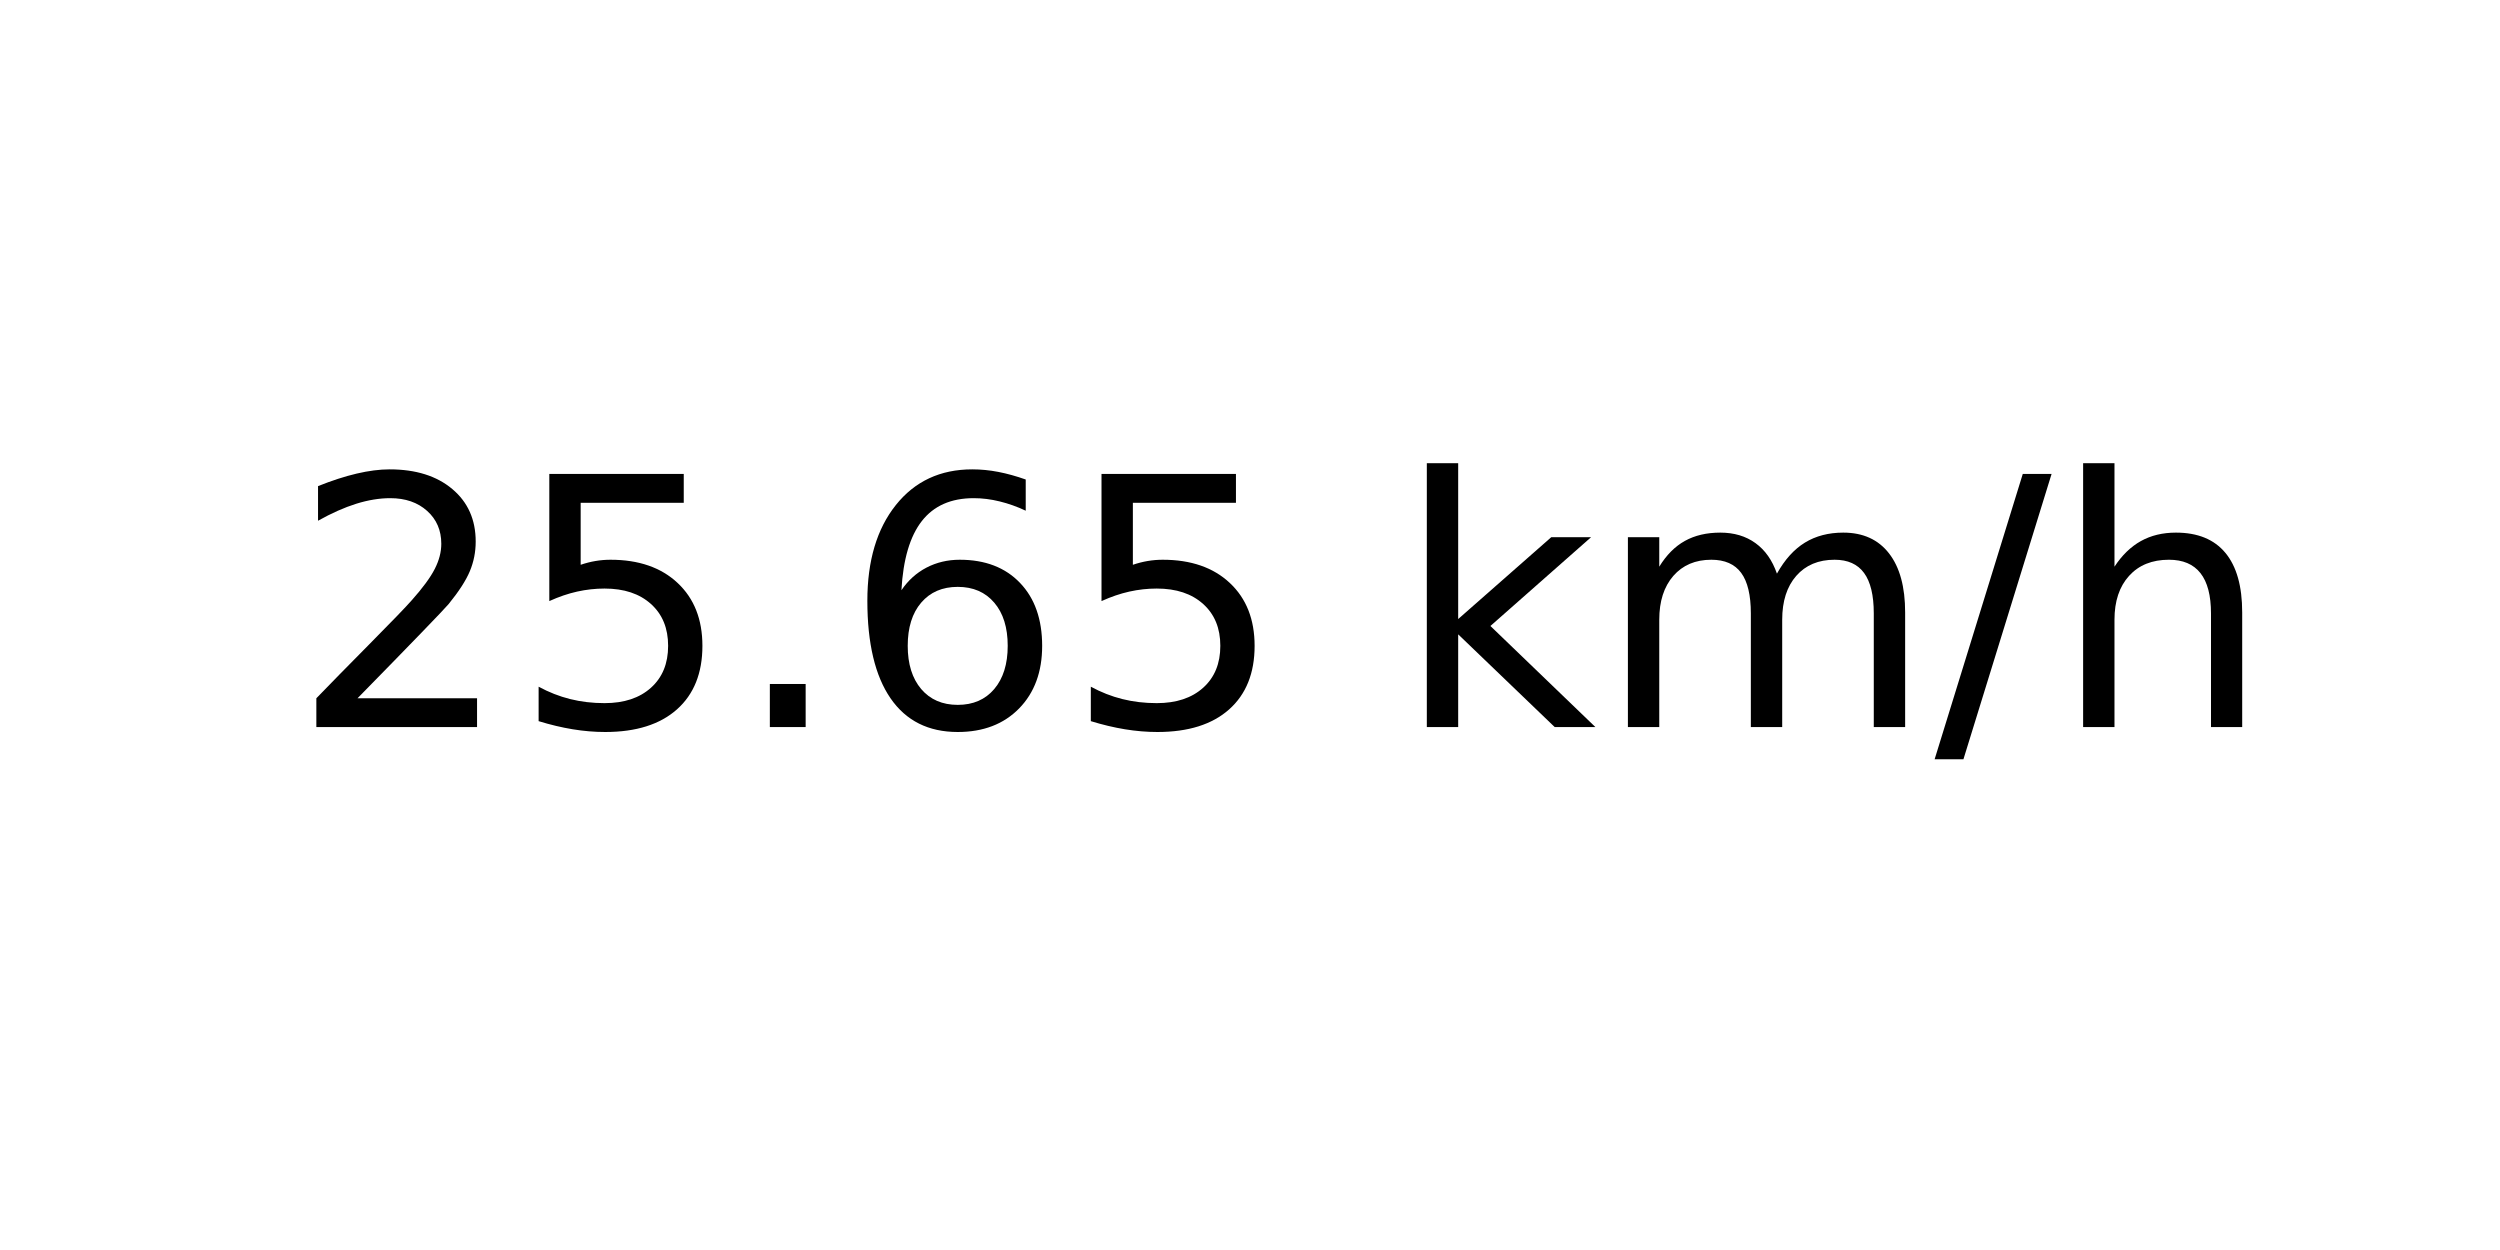
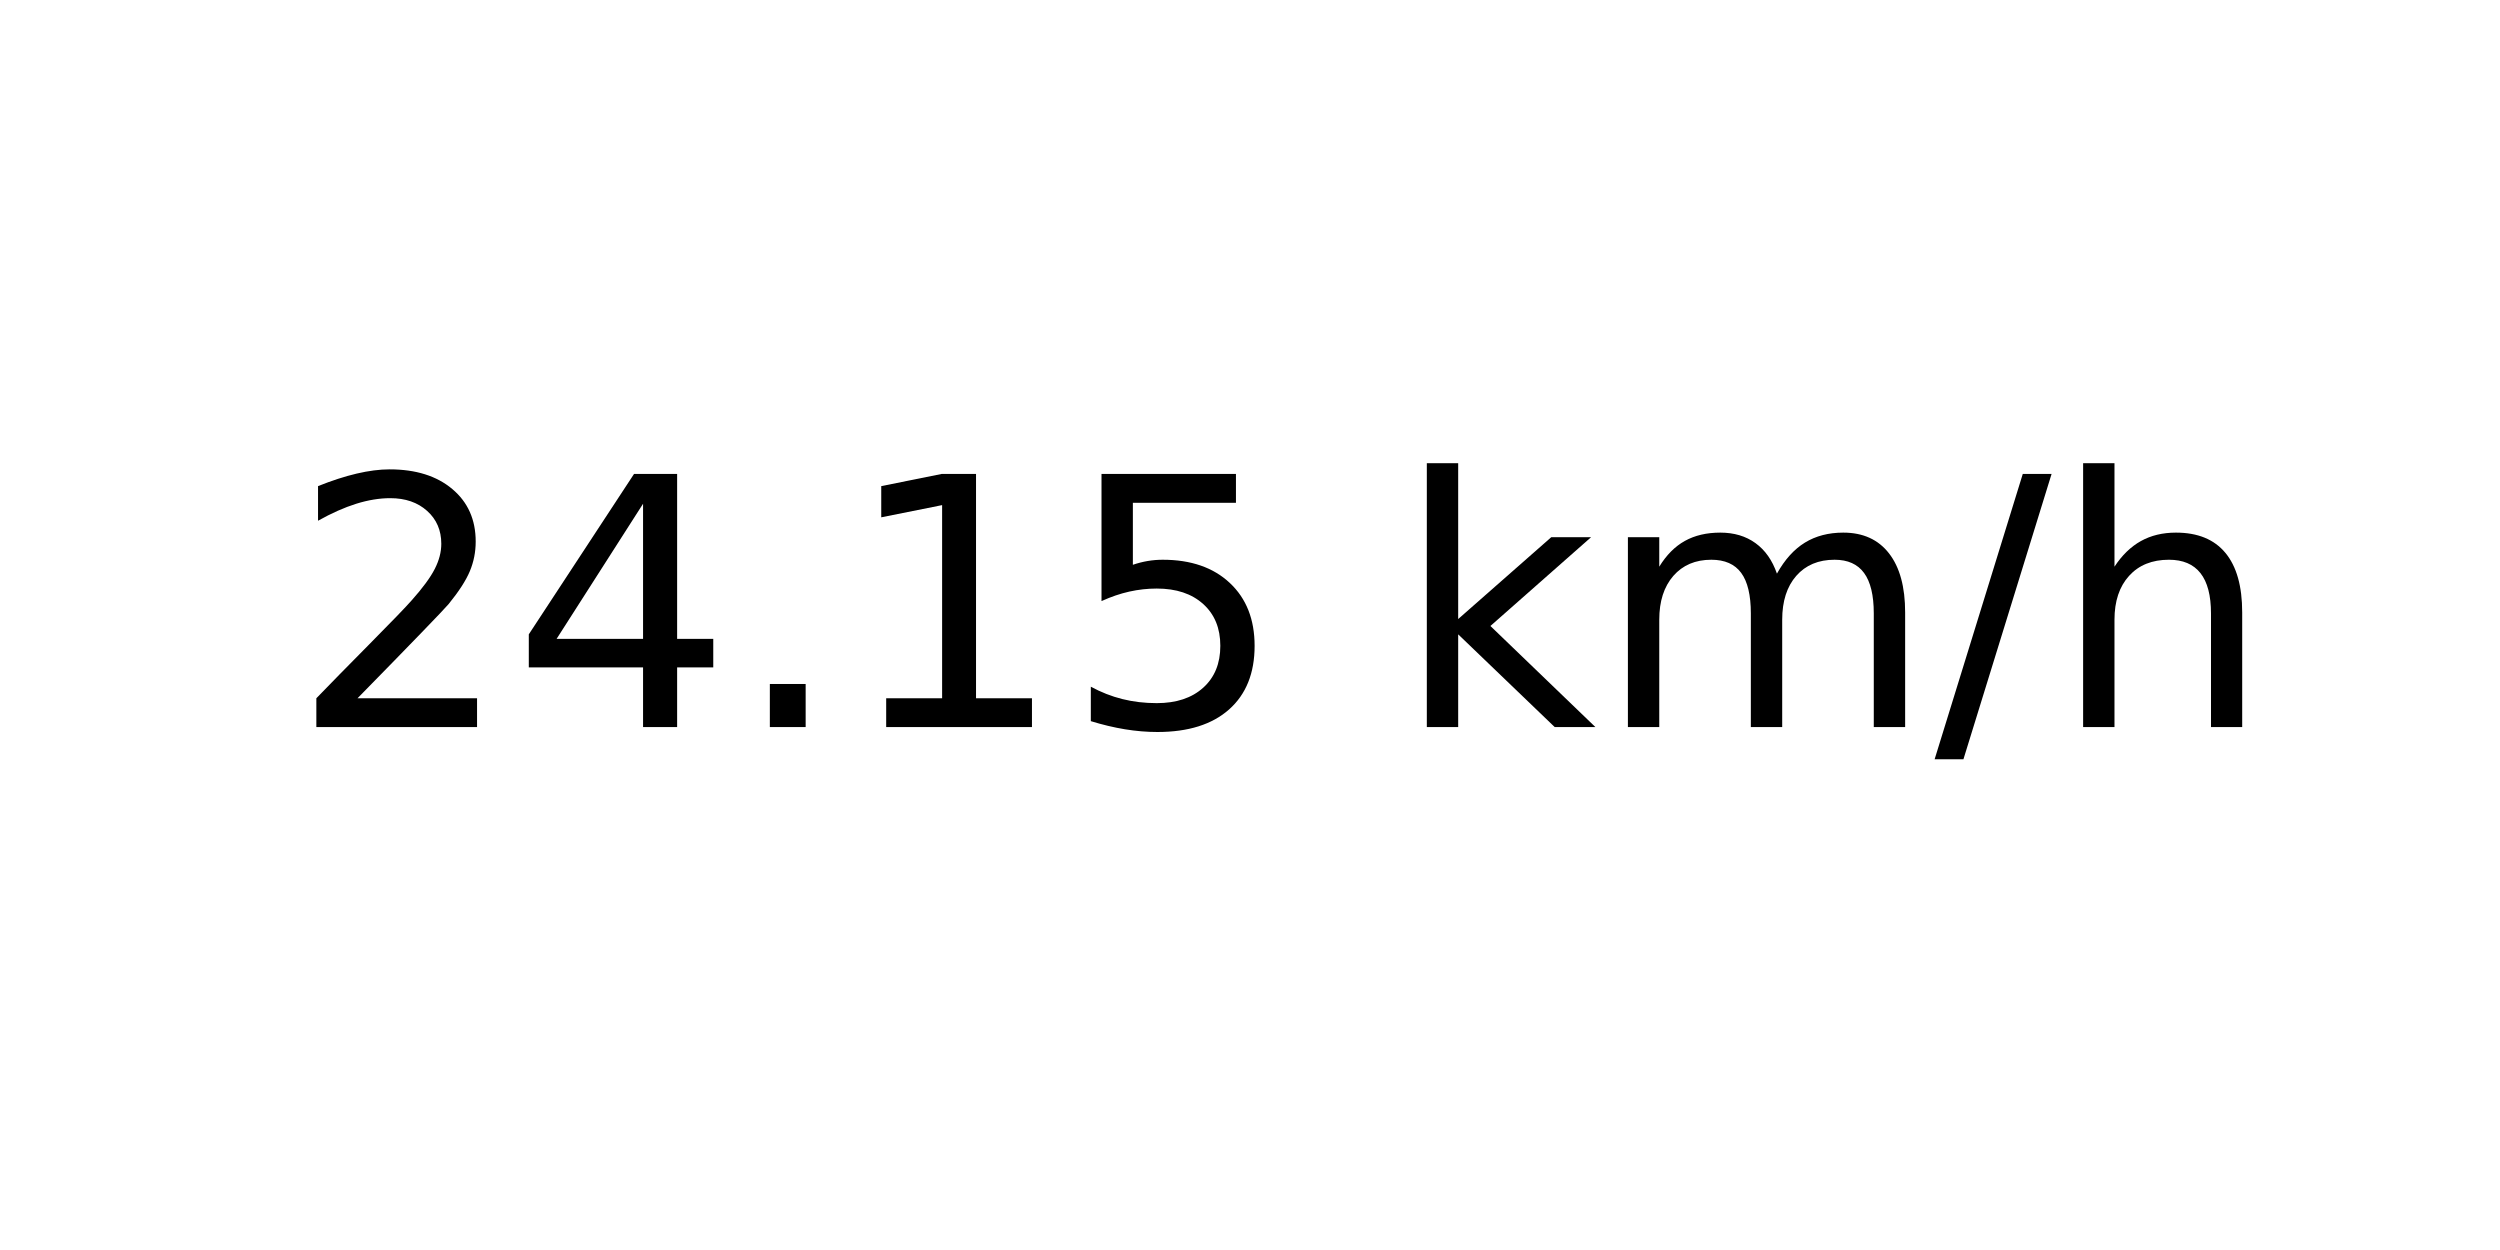
<svg xmlns="http://www.w3.org/2000/svg" xmlns:xlink="http://www.w3.org/1999/xlink" width="72pt" height="36pt" viewBox="0 0 72 36" version="1.1">
  <defs>
    <style type="text/css">*{stroke-linejoin: round; stroke-linecap: butt}</style>
  </defs>
  <g id="figure_1">
    <g id="axes_1">
      <g id="text_1">
        <g transform="translate(8.378125 20.93937) scale(0.1 -0.1)">
          <defs>
            <path id="DejaVuSans-32" d="M 1228 531  L 3431 531  L 3431 0  L 469 0  L 469 531  Q 828 903 1448 1529  Q 2069 2156 2228 2338  Q 2531 2678 2651 2914  Q 2772 3150 2772 3378  Q 2772 3750 2511 3984  Q 2250 4219 1831 4219  Q 1534 4219 1204 4116  Q 875 4013 500 3803  L 500 4441  Q 881 4594 1212 4672  Q 1544 4750 1819 4750  Q 2544 4750 2975 4387  Q 3406 4025 3406 3419  Q 3406 3131 3298 2873  Q 3191 2616 2906 2266  Q 2828 2175 2409 1742  Q 1991 1309 1228 531  z " transform="scale(0.015625)" />
+             <path id="DejaVuSans-34" d="M 2419 4116  L 825 1625  L 2419 1625  L 2419 4116  z M 2253 4666  L 3047 4666  L 3047 1625  L 3713 1625  L 3713 1100  L 3047 1100  L 3047 0  L 2419 0  L 2419 1100  L 313 1100  L 313 1709  L 2253 4666  z " transform="scale(0.015625)" />
+             <path id="DejaVuSans-2e" d="M 684 794  L 1344 794  L 1344 0  L 684 0  L 684 794  z " transform="scale(0.015625)" />
+             <path id="DejaVuSans-31" d="M 794 531  L 1825 531  L 1825 4091  L 703 3866  L 703 4441  L 1819 4666  L 2450 4666  L 2450 531  L 3481 531  L 3481 0  L 794 0  L 794 531  z " transform="scale(0.015625)" />
            <path id="DejaVuSans-35" d="M 691 4666  L 3169 4666  L 3169 4134  L 1269 4134  L 1269 2991  Q 1406 3038 1543 3061  Q 1681 3084 1819 3084  Q 2600 3084 3056 2656  Q 3513 2228 3513 1497  Q 3513 744 3044 326  Q 2575 -91 1722 -91  Q 1428 -91 1123 -41  Q 819 9 494 109  L 494 744  Q 775 591 1075 516  Q 1375 441 1709 441  Q 2250 441 2565 725  Q 2881 1009 2881 1497  Q 2881 1984 2565 2268  Q 2250 2553 1709 2553  Q 1456 2553 1204 2497  Q 953 2441 691 2322  L 691 4666  z " transform="scale(0.015625)" />
-             <path id="DejaVuSans-2e" d="M 684 794  L 1344 794  L 1344 0  L 684 0  L 684 794  z " transform="scale(0.015625)" />
-             <path id="DejaVuSans-36" d="M 2113 2584  Q 1688 2584 1439 2293  Q 1191 2003 1191 1497  Q 1191 994 1439 701  Q 1688 409 2113 409  Q 2538 409 2786 701  Q 3034 994 3034 1497  Q 3034 2003 2786 2293  Q 2538 2584 2113 2584  z M 3366 4563  L 3366 3988  Q 3128 4100 2886 4159  Q 2644 4219 2406 4219  Q 1781 4219 1451 3797  Q 1122 3375 1075 2522  Q 1259 2794 1537 2939  Q 1816 3084 2150 3084  Q 2853 3084 3261 2657  Q 3669 2231 3669 1497  Q 3669 778 3244 343  Q 2819 -91 2113 -91  Q 1303 -91 875 529  Q 447 1150 447 2328  Q 447 3434 972 4092  Q 1497 4750 2381 4750  Q 2619 4750 2861 4703  Q 3103 4656 3366 4563  z " transform="scale(0.015625)" />
            <path id="DejaVuSans-20" transform="scale(0.015625)" />
            <path id="DejaVuSans-6b" d="M 581 4863  L 1159 4863  L 1159 1991  L 2875 3500  L 3609 3500  L 1753 1863  L 3688 0  L 2938 0  L 1159 1709  L 1159 0  L 581 0  L 581 4863  z " transform="scale(0.015625)" />
            <path id="DejaVuSans-6d" d="M 3328 2828  Q 3544 3216 3844 3400  Q 4144 3584 4550 3584  Q 5097 3584 5394 3201  Q 5691 2819 5691 2113  L 5691 0  L 5113 0  L 5113 2094  Q 5113 2597 4934 2840  Q 4756 3084 4391 3084  Q 3944 3084 3684 2787  Q 3425 2491 3425 1978  L 3425 0  L 2847 0  L 2847 2094  Q 2847 2600 2669 2842  Q 2491 3084 2119 3084  Q 1678 3084 1418 2786  Q 1159 2488 1159 1978  L 1159 0  L 581 0  L 581 3500  L 1159 3500  L 1159 2956  Q 1356 3278 1631 3431  Q 1906 3584 2284 3584  Q 2666 3584 2933 3390  Q 3200 3197 3328 2828  z " transform="scale(0.015625)" />
            <path id="DejaVuSans-2f" d="M 1625 4666  L 2156 4666  L 531 -594  L 0 -594  L 1625 4666  z " transform="scale(0.015625)" />
            <path id="DejaVuSans-68" d="M 3513 2113  L 3513 0  L 2938 0  L 2938 2094  Q 2938 2591 2744 2837  Q 2550 3084 2163 3084  Q 1697 3084 1428 2787  Q 1159 2491 1159 1978  L 1159 0  L 581 0  L 581 4863  L 1159 4863  L 1159 2956  Q 1366 3272 1645 3428  Q 1925 3584 2291 3584  Q 2894 3584 3203 3211  Q 3513 2838 3513 2113  z " transform="scale(0.015625)" />
          </defs>
          <use xlink:href="#DejaVuSans-32" />
-           <use xlink:href="#DejaVuSans-35" x="63.623" />
+           <use xlink:href="#DejaVuSans-34" x="63.623" />
          <use xlink:href="#DejaVuSans-2e" x="127.246" />
-           <use xlink:href="#DejaVuSans-36" x="159.033" />
+           <use xlink:href="#DejaVuSans-31" x="159.033" />
          <use xlink:href="#DejaVuSans-35" x="222.656" />
          <use xlink:href="#DejaVuSans-20" x="286.279" />
          <use xlink:href="#DejaVuSans-6b" x="318.066" />
          <use xlink:href="#DejaVuSans-6d" x="375.977" />
          <use xlink:href="#DejaVuSans-2f" x="473.389" />
          <use xlink:href="#DejaVuSans-68" x="507.08" />
        </g>
      </g>
    </g>
  </g>
</svg>
